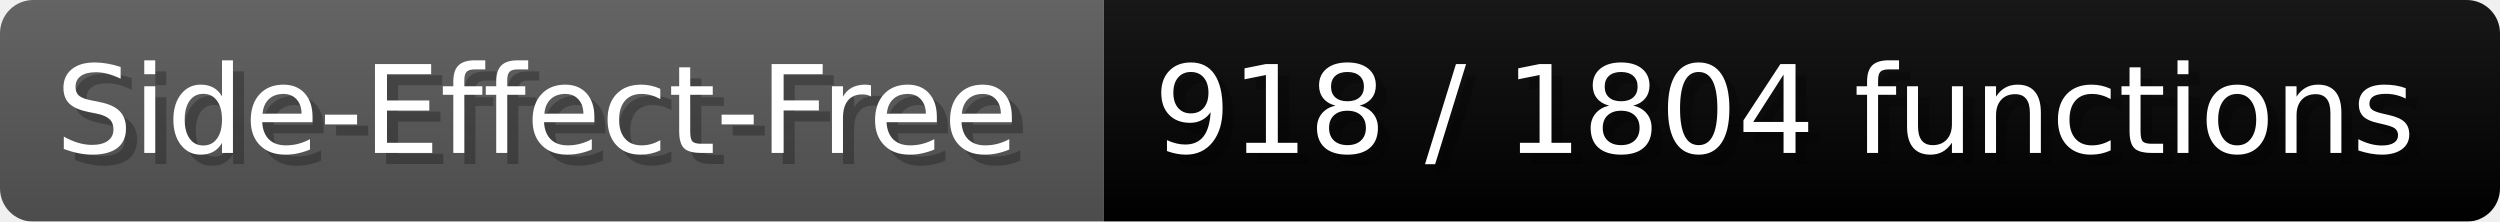
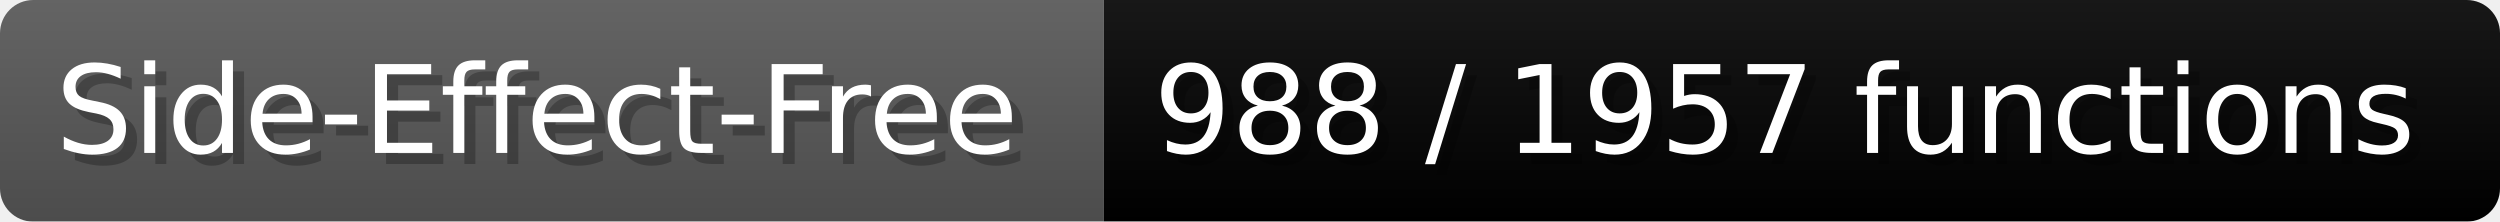
- <svg xmlns="http://www.w3.org/2000/svg" width="225.6" height="20" viewBox="0 0 2256 200" role="img" aria-label="Side-Effect-Free: 918 / 1804 functions">
+ <svg xmlns="http://www.w3.org/2000/svg" width="225.6" height="20" viewBox="0 0 2256 200" role="img" aria-label="Side-Effect-Free: 988 / 1957 functions">
  <linearGradient id="a" x2="0" y2="100%">
    <stop offset="0" stop-opacity=".1" stop-color="#EEE" />
    <stop offset="1" stop-opacity=".1" />
  </linearGradient>
  <mask id="m">
    <rect width="2256" height="200" rx="30" fill="#FFF" />
  </mask>
  <g mask="url(#m)">
    <rect width="996" height="200" fill="#555" />
    <rect width="1260" height="200" fill="#success" x="996" />
    <rect width="2256" height="200" fill="url(#a)" />
  </g>
  <g aria-hidden="true" fill="#fff" text-anchor="start" font-family="Verdana,DejaVu Sans,sans-serif" font-size="110">
    <text x="60" y="148" textLength="896" fill="#000" opacity="0.25">Side-Effect-Free</text>
    <text x="50" y="138" textLength="896">Side-Effect-Free</text>
-     <text x="1051" y="148" textLength="1160" fill="#000" opacity="0.25">918 / 1804 functions</text>
-     <text x="1041" y="138" textLength="1160">918 / 1804 functions</text>
+     <text x="1051" y="148" textLength="1160" fill="#000" opacity="0.25">988 / 1957 functions</text>
+     <text x="1041" y="138" textLength="1160">988 / 1957 functions</text>
  </g>
</svg>
